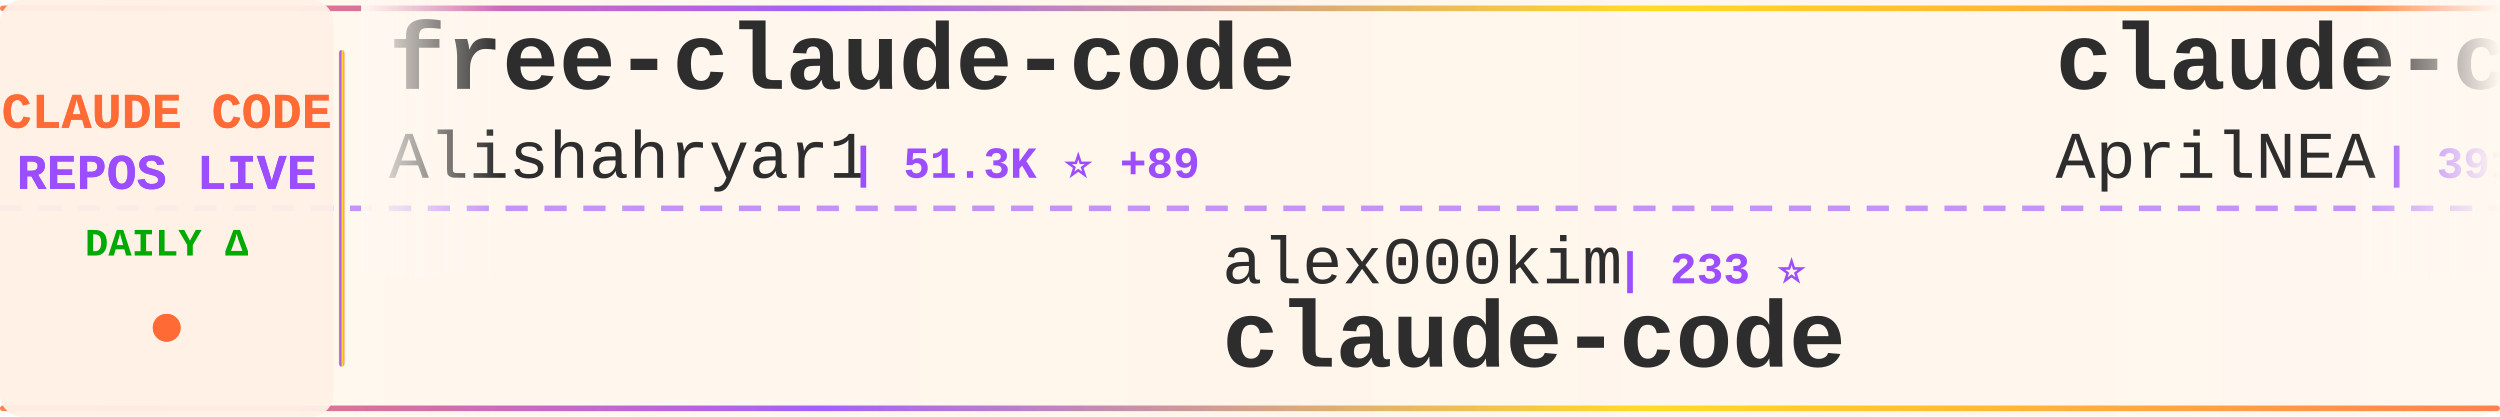
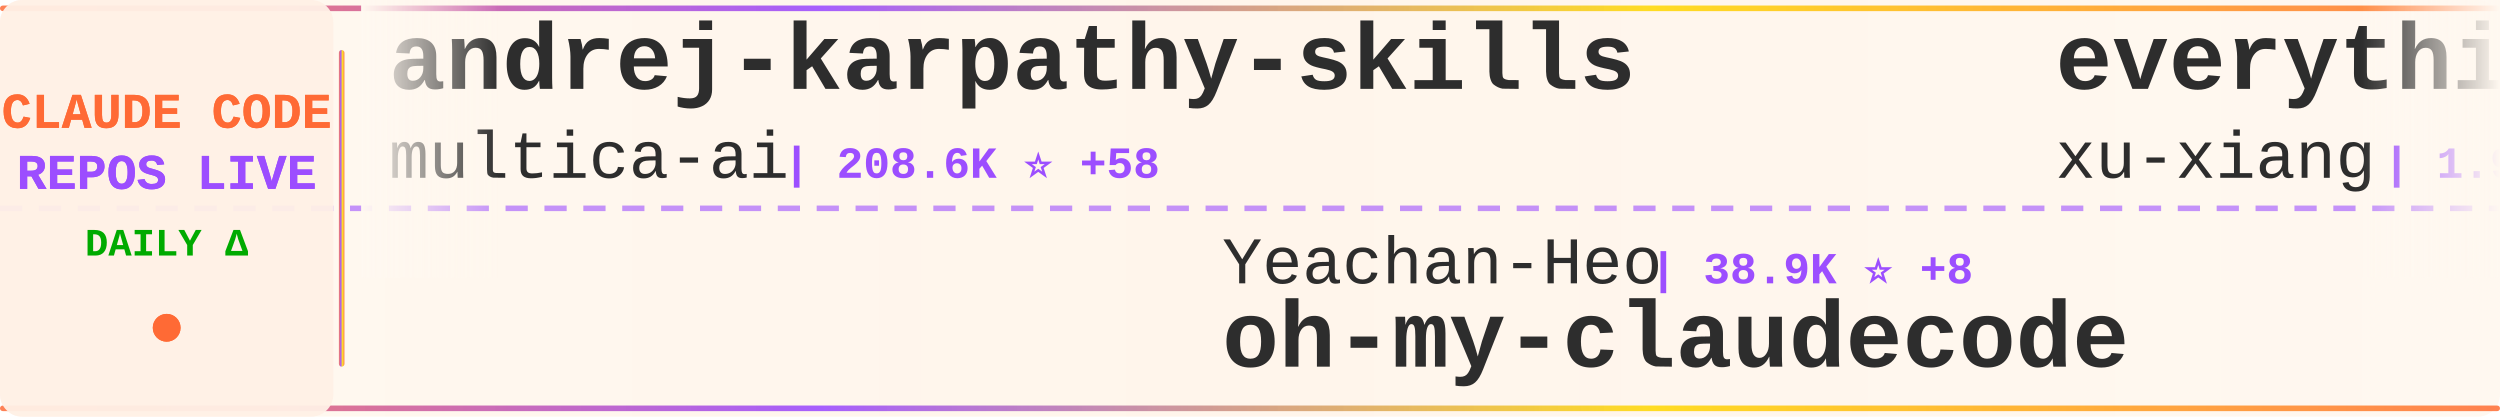
<svg xmlns="http://www.w3.org/2000/svg" width="900" height="150">
  <defs>
    <linearGradient id="tickerBg" x1="0%" y1="0%" x2="100%" y2="0%">
      <stop offset="0%" style="stop-color:#fff8f0;stop-opacity:0.98" />
      <stop offset="50%" style="stop-color:#fff5eb;stop-opacity:1" />
      <stop offset="100%" style="stop-color:#fff8f0;stop-opacity:0.98" />
    </linearGradient>
    <linearGradient id="borderGrad" x1="0%" y1="0%" x2="100%" y2="0%">
      <stop offset="0%" style="stop-color:#FF6B35;stop-opacity:0.85">
        <animate attributeName="stop-opacity" values="0.85;1;0.85" dur="2s" repeatCount="indefinite" />
      </stop>
      <stop offset="33%" style="stop-color:#9C4EFF;stop-opacity:0.9">
        <animate attributeName="stop-opacity" values="0.9;1;0.9" dur="2.2s" repeatCount="indefinite" />
      </stop>
      <stop offset="66%" style="stop-color:#FFD700;stop-opacity:0.85">
        <animate attributeName="stop-opacity" values="0.85;1;0.85" dur="1.8s" repeatCount="indefinite" />
      </stop>
      <stop offset="100%" style="stop-color:#FF6B35;stop-opacity:0.85">
        <animate attributeName="stop-opacity" values="0.85;1;0.85" dur="2s" repeatCount="indefinite" />
      </stop>
    </linearGradient>
    <filter id="textGlow">
      <feGaussianBlur stdDeviation="0.15" result="coloredBlur" />
      <feMerge>
        <feMergeNode in="coloredBlur" />
        <feMergeNode in="SourceGraphic" />
      </feMerge>
    </filter>
    <filter id="metricGlow">
      <feGaussianBlur stdDeviation="0.2" result="coloredBlur" />
      <feMerge>
        <feMergeNode in="coloredBlur" />
        <feMergeNode in="SourceGraphic" />
      </feMerge>
    </filter>
    <linearGradient id="leftFade" x1="0%" y1="0%" x2="100%" y2="0%">
      <stop offset="0%" style="stop-color:#fff8f0;stop-opacity:1" />
      <stop offset="100%" style="stop-color:#fff8f0;stop-opacity:0" />
    </linearGradient>
    <linearGradient id="rightFade" x1="0%" y1="0%" x2="100%" y2="0%">
      <stop offset="0%" style="stop-color:#fff8f0;stop-opacity:0" />
      <stop offset="100%" style="stop-color:#fff8f0;stop-opacity:1" />
    </linearGradient>
  </defs>
  <rect width="900" height="150" fill="url(#tickerBg)" rx="8" />
  <rect x="0" y="2" width="900" height="2" fill="url(#borderGrad)" rx="1" />
  <rect x="0" y="146" width="900" height="2" fill="url(#borderGrad)" rx="1" />
  <line x1="0" y1="75" x2="900" y2="75" stroke="#9C4EFF" stroke-width="2" stroke-dasharray="8 6" opacity="0.6" />
  <rect x="0" y="0" width="120" height="150" fill="#fff0e6" opacity="0.95" rx="8" />
  <text x="60" y="46" font-family="'Courier New', monospace" font-size="18" font-weight="bold" fill="#FF6B35" text-anchor="middle" filter="url(#textGlow)">
    CLAUDE CODE
  </text>
  <text x="60" y="68" font-family="'Courier New', monospace" font-size="18" font-weight="bold" fill="#9C4EFF" text-anchor="middle" filter="url(#textGlow)">
    REPOS LIVE
  </text>
  <text x="60" y="92" font-family="'Courier New', monospace" font-size="14" font-weight="bold" fill="#00aa00" text-anchor="middle">
    DAILY Δ
  </text>
  <circle cx="60" cy="118" r="5" fill="#FF6B35" filter="url(#metricGlow)">
    <animate attributeName="r" values="4;6;4" dur="1.5s" repeatCount="indefinite" />
    <animate attributeName="opacity" values="0.6;1;0.6" dur="1.5s" repeatCount="indefinite" />
  </circle>
  <rect x="122" y="18" width="2" height="114" fill="url(#borderGrad)" rx="1" />
  <clipPath id="tickerClip">
    <rect x="130" y="0" width="770" height="150" />
  </clipPath>
  <g clip-path="url(#tickerClip)">
    <g id="tickerItems">
      <animateTransform attributeName="transform" attributeType="XML" type="translate" from="0 0" to="-3000 0" dur="54s" repeatCount="indefinite" />
      <g transform="translate(0, 0)">
-         <text x="140" y="32" font-family="'Courier New', monospace" font-size="34" font-weight="bold" fill="#2d2d2d">free-claude-code</text>
-         <text x="140" y="64" font-family="'Courier New', monospace" font-size="24" font-weight="normal" fill="#2d2d2d" opacity="1.0">Alishahryar1</text>
-         <text x="306" y="64" font-family="'Courier New', monospace" font-size="16" font-weight="bold" fill="#9C4EFF"> | 51.3K ⭐ +89</text>
+         <text x="140" y="32" font-family="'Courier New', monospace" font-size="34" font-weight="bold" fill="#2d2d2d">andrej-karpathy-skills</text>
+         <text x="140" y="64" font-family="'Courier New', monospace" font-size="24" font-weight="normal" fill="#2d2d2d" opacity="1.0">multica-ai</text>
+         <text x="282" y="64" font-family="'Courier New', monospace" font-size="16" font-weight="bold" fill="#9C4EFF"> | 208.6K ⭐ +58</text>
      </g>
      <g transform="translate(300, 0)">
-         <text x="140" y="102" font-family="'Courier New', monospace" font-size="24" font-weight="normal" fill="#2d2d2d" opacity="1.0">alex000kim</text>
-         <text x="282" y="102" font-family="'Courier New', monospace" font-size="16" font-weight="bold" fill="#9C4EFF"> | 233 ⭐</text>
-         <text x="140" y="132" font-family="'Courier New', monospace" font-size="34" font-weight="bold" fill="#2d2d2d">claude-code</text>
+         <text x="140" y="102" font-family="'Courier New', monospace" font-size="24" font-weight="normal" fill="#2d2d2d" opacity="1.0">Yeachan-Heo</text>
+         <text x="294" y="102" font-family="'Courier New', monospace" font-size="16" font-weight="bold" fill="#9C4EFF"> | 38.9K ⭐ +8</text>
+         <text x="140" y="132" font-family="'Courier New', monospace" font-size="34" font-weight="bold" fill="#2d2d2d">oh-my-claudecode</text>
      </g>
      <g transform="translate(600, 0)">
-         <text x="140" y="32" font-family="'Courier New', monospace" font-size="34" font-weight="bold" fill="#2d2d2d">claude-code-source</text>
-         <text x="140" y="64" font-family="'Courier New', monospace" font-size="24" font-weight="normal" fill="#2d2d2d" opacity="1.0">AprilNEA</text>
-         <text x="258" y="64" font-family="'Courier New', monospace" font-size="16" font-weight="bold" fill="#9C4EFF"> | 391 ⭐</text>
+         <text x="140" y="32" font-family="'Courier New', monospace" font-size="34" font-weight="bold" fill="#2d2d2d">everything-claude-code-z...</text>
+         <text x="140" y="64" font-family="'Courier New', monospace" font-size="24" font-weight="normal" fill="#2d2d2d" opacity="1.0">xu-xiang</text>
+         <text x="258" y="64" font-family="'Courier New', monospace" font-size="16" font-weight="bold" fill="#9C4EFF"> | 1.9K ⭐</text>
      </g>
      <g transform="translate(900, 0)">
-         <text x="140" y="102" font-family="'Courier New', monospace" font-size="24" font-weight="normal" fill="#2d2d2d" opacity="1.0">mehmoodosman</text>
-         <text x="306" y="102" font-family="'Courier New', monospace" font-size="16" font-weight="bold" fill="#9C4EFF"> | 173 ⭐</text>
-         <text x="140" y="132" font-family="'Courier New', monospace" font-size="34" font-weight="bold" fill="#2d2d2d">claude-code</text>
+         <text x="140" y="102" font-family="'Courier New', monospace" font-size="24" font-weight="normal" fill="#2d2d2d" opacity="1.0">ykdojo</text>
+         <text x="234" y="102" font-family="'Courier New', monospace" font-size="16" font-weight="bold" fill="#9C4EFF"> | 10.0K ⭐ +2</text>
+         <text x="140" y="132" font-family="'Courier New', monospace" font-size="34" font-weight="bold" fill="#2d2d2d">claude-code-tips</text>
      </g>
      <g transform="translate(1200, 0)">
-         <text x="140" y="32" font-family="'Courier New', monospace" font-size="34" font-weight="bold" fill="#2d2d2d">collection-claude-code-s...</text>
-         <text x="140" y="64" font-family="'Courier New', monospace" font-size="24" font-weight="normal" fill="#2d2d2d" opacity="1.0">chauncygu</text>
-         <text x="270" y="64" font-family="'Courier New', monospace" font-size="16" font-weight="bold" fill="#9C4EFF"> | 2.8K ⭐ +1</text>
+         <text x="140" y="32" font-family="'Courier New', monospace" font-size="34" font-weight="bold" fill="#2d2d2d">claude-code-local</text>
+         <text x="140" y="64" font-family="'Courier New', monospace" font-size="24" font-weight="normal" fill="#2d2d2d" opacity="1.0">nicedreamzapp</text>
+         <text x="318" y="64" font-family="'Courier New', monospace" font-size="16" font-weight="bold" fill="#9C4EFF"> | 3.2K ⭐</text>
      </g>
      <g transform="translate(1500, 0)">
-         <text x="140" y="102" font-family="'Courier New', monospace" font-size="24" font-weight="normal" fill="#2d2d2d" opacity="1.0">Donchitos</text>
-         <text x="270" y="102" font-family="'Courier New', monospace" font-size="16" font-weight="bold" fill="#9C4EFF"> | 24.6K ⭐ +6</text>
-         <text x="140" y="132" font-family="'Courier New', monospace" font-size="34" font-weight="bold" fill="#2d2d2d">Claude-Code-Game-Studios</text>
+         <text x="140" y="102" font-family="'Courier New', monospace" font-size="24" font-weight="normal" fill="#2d2d2d" opacity="1.0">anthropics</text>
+         <text x="282" y="102" font-family="'Courier New', monospace" font-size="16" font-weight="bold" fill="#9C4EFF"> | 959 ⭐</text>
+         <text x="140" y="132" font-family="'Courier New', monospace" font-size="34" font-weight="bold" fill="#2d2d2d">claude-code-base-action</text>
      </g>
      <g transform="translate(1800, 0)">
-         <text x="140" y="32" font-family="'Courier New', monospace" font-size="34" font-weight="bold" fill="#2d2d2d">claude-code</text>
-         <text x="140" y="64" font-family="'Courier New', monospace" font-size="24" font-weight="normal" fill="#2d2d2d" opacity="1.0">Onewon</text>
-         <text x="234" y="64" font-family="'Courier New', monospace" font-size="16" font-weight="bold" fill="#9C4EFF"> | 181 ⭐</text>
+         <text x="140" y="32" font-family="'Courier New', monospace" font-size="34" font-weight="bold" fill="#2d2d2d">claude-code-harness</text>
+         <text x="140" y="64" font-family="'Courier New', monospace" font-size="24" font-weight="normal" fill="#2d2d2d" opacity="1.0">Chachamaru127</text>
+         <text x="318" y="64" font-family="'Courier New', monospace" font-size="16" font-weight="bold" fill="#9C4EFF"> | 3.1K ⭐</text>
      </g>
      <g transform="translate(2100, 0)">
-         <text x="140" y="102" font-family="'Courier New', monospace" font-size="24" font-weight="normal" fill="#2d2d2d" opacity="1.0">centminmod</text>
-         <text x="282" y="102" font-family="'Courier New', monospace" font-size="16" font-weight="bold" fill="#9C4EFF"> | 2.6K ⭐ +2</text>
-         <text x="140" y="132" font-family="'Courier New', monospace" font-size="34" font-weight="bold" fill="#2d2d2d">my-claude-code-setup</text>
-       </g>
-       <g transform="translate(2400, 0)">
-         <text x="140" y="32" font-family="'Courier New', monospace" font-size="34" font-weight="bold" fill="#2d2d2d">claude-code-hooks-master...</text>
-         <text x="140" y="64" font-family="'Courier New', monospace" font-size="24" font-weight="normal" fill="#2d2d2d" opacity="1.0">disler</text>
-         <text x="234" y="64" font-family="'Courier New', monospace" font-size="16" font-weight="bold" fill="#9C4EFF"> | 3.9K ⭐ +1</text>
-       </g>
-       <g transform="translate(2700, 0)">
        <text x="140" y="102" font-family="'Courier New', monospace" font-size="24" font-weight="normal" fill="#2d2d2d" opacity="1.0">andrew-kramer-inno</text>
        <text x="378" y="102" font-family="'Courier New', monospace" font-size="16" font-weight="bold" fill="#9C4EFF"> | 594 ⭐</text>
        <text x="140" y="132" font-family="'Courier New', monospace" font-size="34" font-weight="bold" fill="#2d2d2d">claude-code-source-build</text>
      </g>
+       <g transform="translate(2400, 0)">
+         <text x="140" y="32" font-family="'Courier New', monospace" font-size="34" font-weight="bold" fill="#2d2d2d">claude-code-book</text>
+         <text x="140" y="64" font-family="'Courier New', monospace" font-size="24" font-weight="normal" fill="#2d2d2d" opacity="1.0">lintsinghua</text>
+         <text x="294" y="64" font-family="'Courier New', monospace" font-size="16" font-weight="bold" fill="#9C4EFF"> | 4.2K ⭐</text>
+       </g>
+       <g transform="translate(2700, 0)">
+         <text x="140" y="102" font-family="'Courier New', monospace" font-size="24" font-weight="normal" fill="#2d2d2d" opacity="1.0">ochamber</text>
+         <text x="258" y="102" font-family="'Courier New', monospace" font-size="16" font-weight="bold" fill="#9C4EFF"> | 1 ⭐</text>
+         <text x="140" y="132" font-family="'Courier New', monospace" font-size="34" font-weight="bold" fill="#2d2d2d">claude-code</text>
+       </g>
      <g transform="translate(3000, 0)">
-         <text x="140" y="32" font-family="'Courier New', monospace" font-size="34" font-weight="bold" fill="#2d2d2d">free-claude-code</text>
-         <text x="140" y="64" font-family="'Courier New', monospace" font-size="24" font-weight="normal" fill="#2d2d2d" opacity="1.0">Alishahryar1</text>
-         <text x="306" y="64" font-family="'Courier New', monospace" font-size="16" font-weight="bold" fill="#9C4EFF"> | 51.3K ⭐ +89</text>
+         <text x="140" y="32" font-family="'Courier New', monospace" font-size="34" font-weight="bold" fill="#2d2d2d">andrej-karpathy-skills</text>
+         <text x="140" y="64" font-family="'Courier New', monospace" font-size="24" font-weight="normal" fill="#2d2d2d" opacity="1.0">multica-ai</text>
+         <text x="282" y="64" font-family="'Courier New', monospace" font-size="16" font-weight="bold" fill="#9C4EFF"> | 208.6K ⭐ +58</text>
      </g>
      <g transform="translate(3300, 0)">
-         <text x="140" y="102" font-family="'Courier New', monospace" font-size="24" font-weight="normal" fill="#2d2d2d" opacity="1.0">alex000kim</text>
-         <text x="282" y="102" font-family="'Courier New', monospace" font-size="16" font-weight="bold" fill="#9C4EFF"> | 233 ⭐</text>
-         <text x="140" y="132" font-family="'Courier New', monospace" font-size="34" font-weight="bold" fill="#2d2d2d">claude-code</text>
+         <text x="140" y="102" font-family="'Courier New', monospace" font-size="24" font-weight="normal" fill="#2d2d2d" opacity="1.0">Yeachan-Heo</text>
+         <text x="294" y="102" font-family="'Courier New', monospace" font-size="16" font-weight="bold" fill="#9C4EFF"> | 38.9K ⭐ +8</text>
+         <text x="140" y="132" font-family="'Courier New', monospace" font-size="34" font-weight="bold" fill="#2d2d2d">oh-my-claudecode</text>
      </g>
      <g transform="translate(3600, 0)">
-         <text x="140" y="32" font-family="'Courier New', monospace" font-size="34" font-weight="bold" fill="#2d2d2d">claude-code-source</text>
-         <text x="140" y="64" font-family="'Courier New', monospace" font-size="24" font-weight="normal" fill="#2d2d2d" opacity="1.0">AprilNEA</text>
-         <text x="258" y="64" font-family="'Courier New', monospace" font-size="16" font-weight="bold" fill="#9C4EFF"> | 391 ⭐</text>
+         <text x="140" y="32" font-family="'Courier New', monospace" font-size="34" font-weight="bold" fill="#2d2d2d">everything-claude-code-z...</text>
+         <text x="140" y="64" font-family="'Courier New', monospace" font-size="24" font-weight="normal" fill="#2d2d2d" opacity="1.0">xu-xiang</text>
+         <text x="258" y="64" font-family="'Courier New', monospace" font-size="16" font-weight="bold" fill="#9C4EFF"> | 1.9K ⭐</text>
      </g>
      <g transform="translate(3900, 0)">
-         <text x="140" y="102" font-family="'Courier New', monospace" font-size="24" font-weight="normal" fill="#2d2d2d" opacity="1.0">mehmoodosman</text>
-         <text x="306" y="102" font-family="'Courier New', monospace" font-size="16" font-weight="bold" fill="#9C4EFF"> | 173 ⭐</text>
-         <text x="140" y="132" font-family="'Courier New', monospace" font-size="34" font-weight="bold" fill="#2d2d2d">claude-code</text>
+         <text x="140" y="102" font-family="'Courier New', monospace" font-size="24" font-weight="normal" fill="#2d2d2d" opacity="1.0">ykdojo</text>
+         <text x="234" y="102" font-family="'Courier New', monospace" font-size="16" font-weight="bold" fill="#9C4EFF"> | 10.0K ⭐ +2</text>
+         <text x="140" y="132" font-family="'Courier New', monospace" font-size="34" font-weight="bold" fill="#2d2d2d">claude-code-tips</text>
      </g>
    </g>
  </g>
  <rect x="130" y="0" width="50" height="100" fill="url(#leftFade)" />
  <rect x="850" y="0" width="50" height="100" fill="url(#rightFade)" />
</svg>
